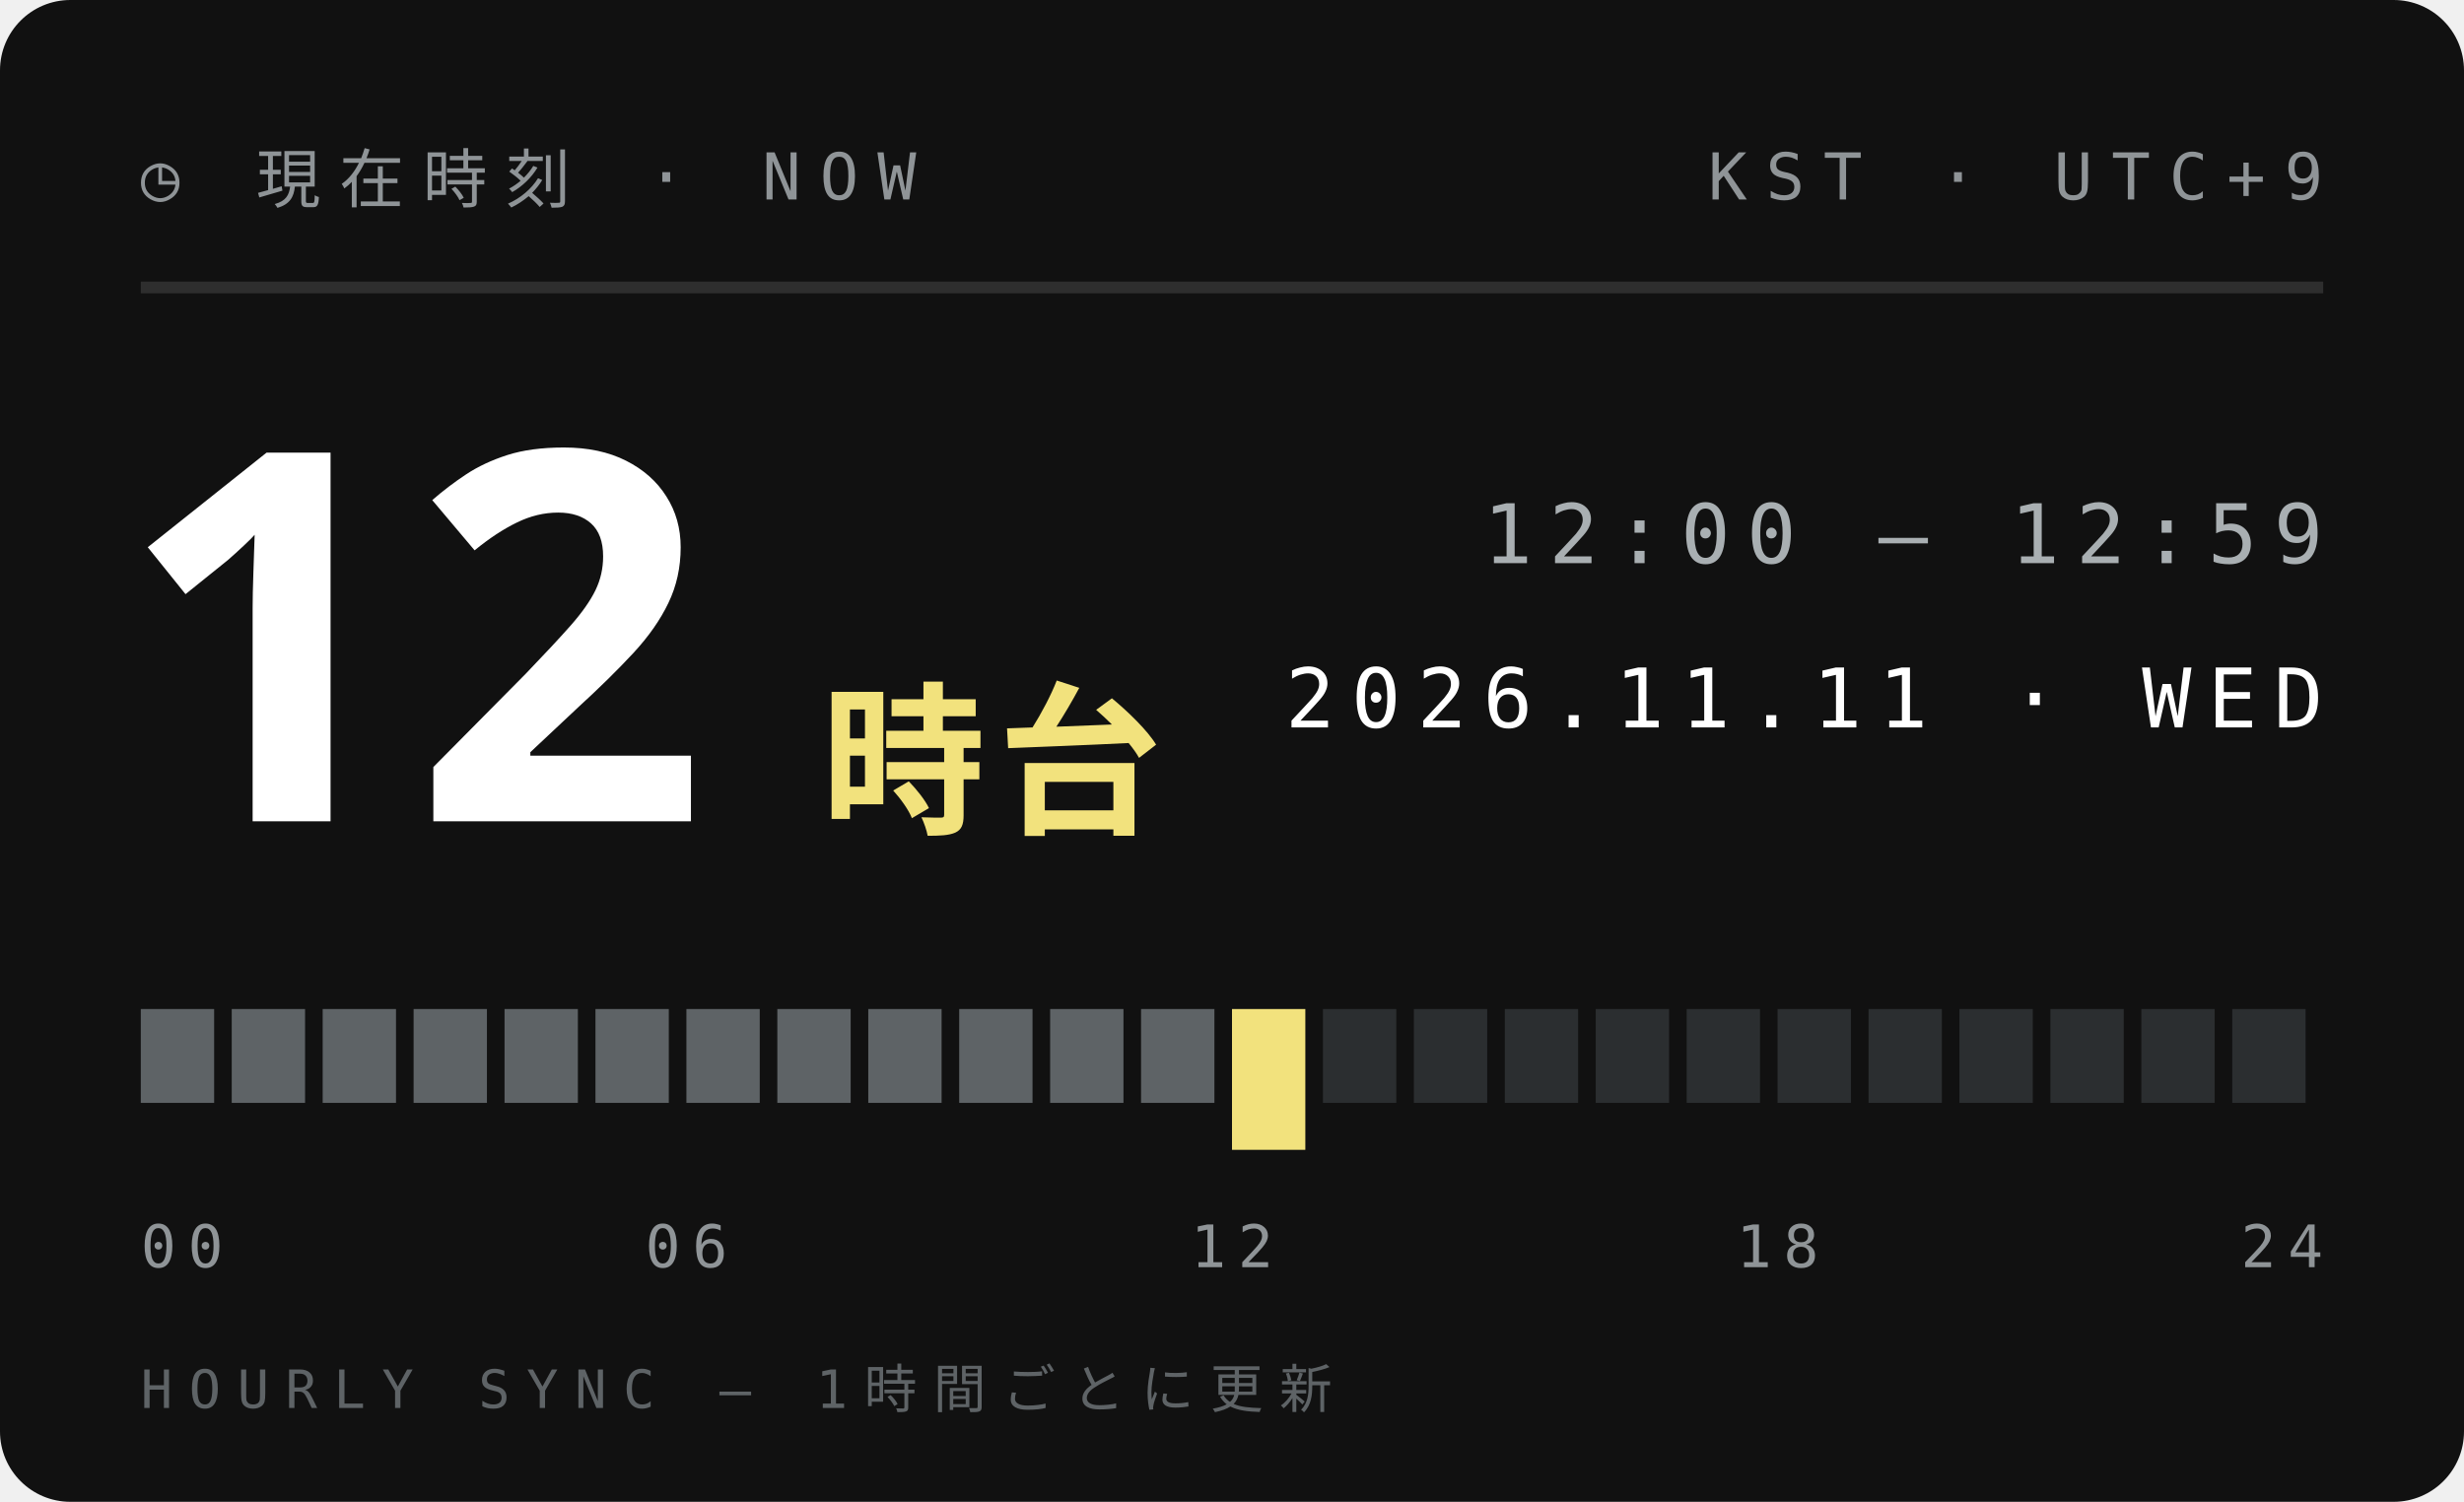
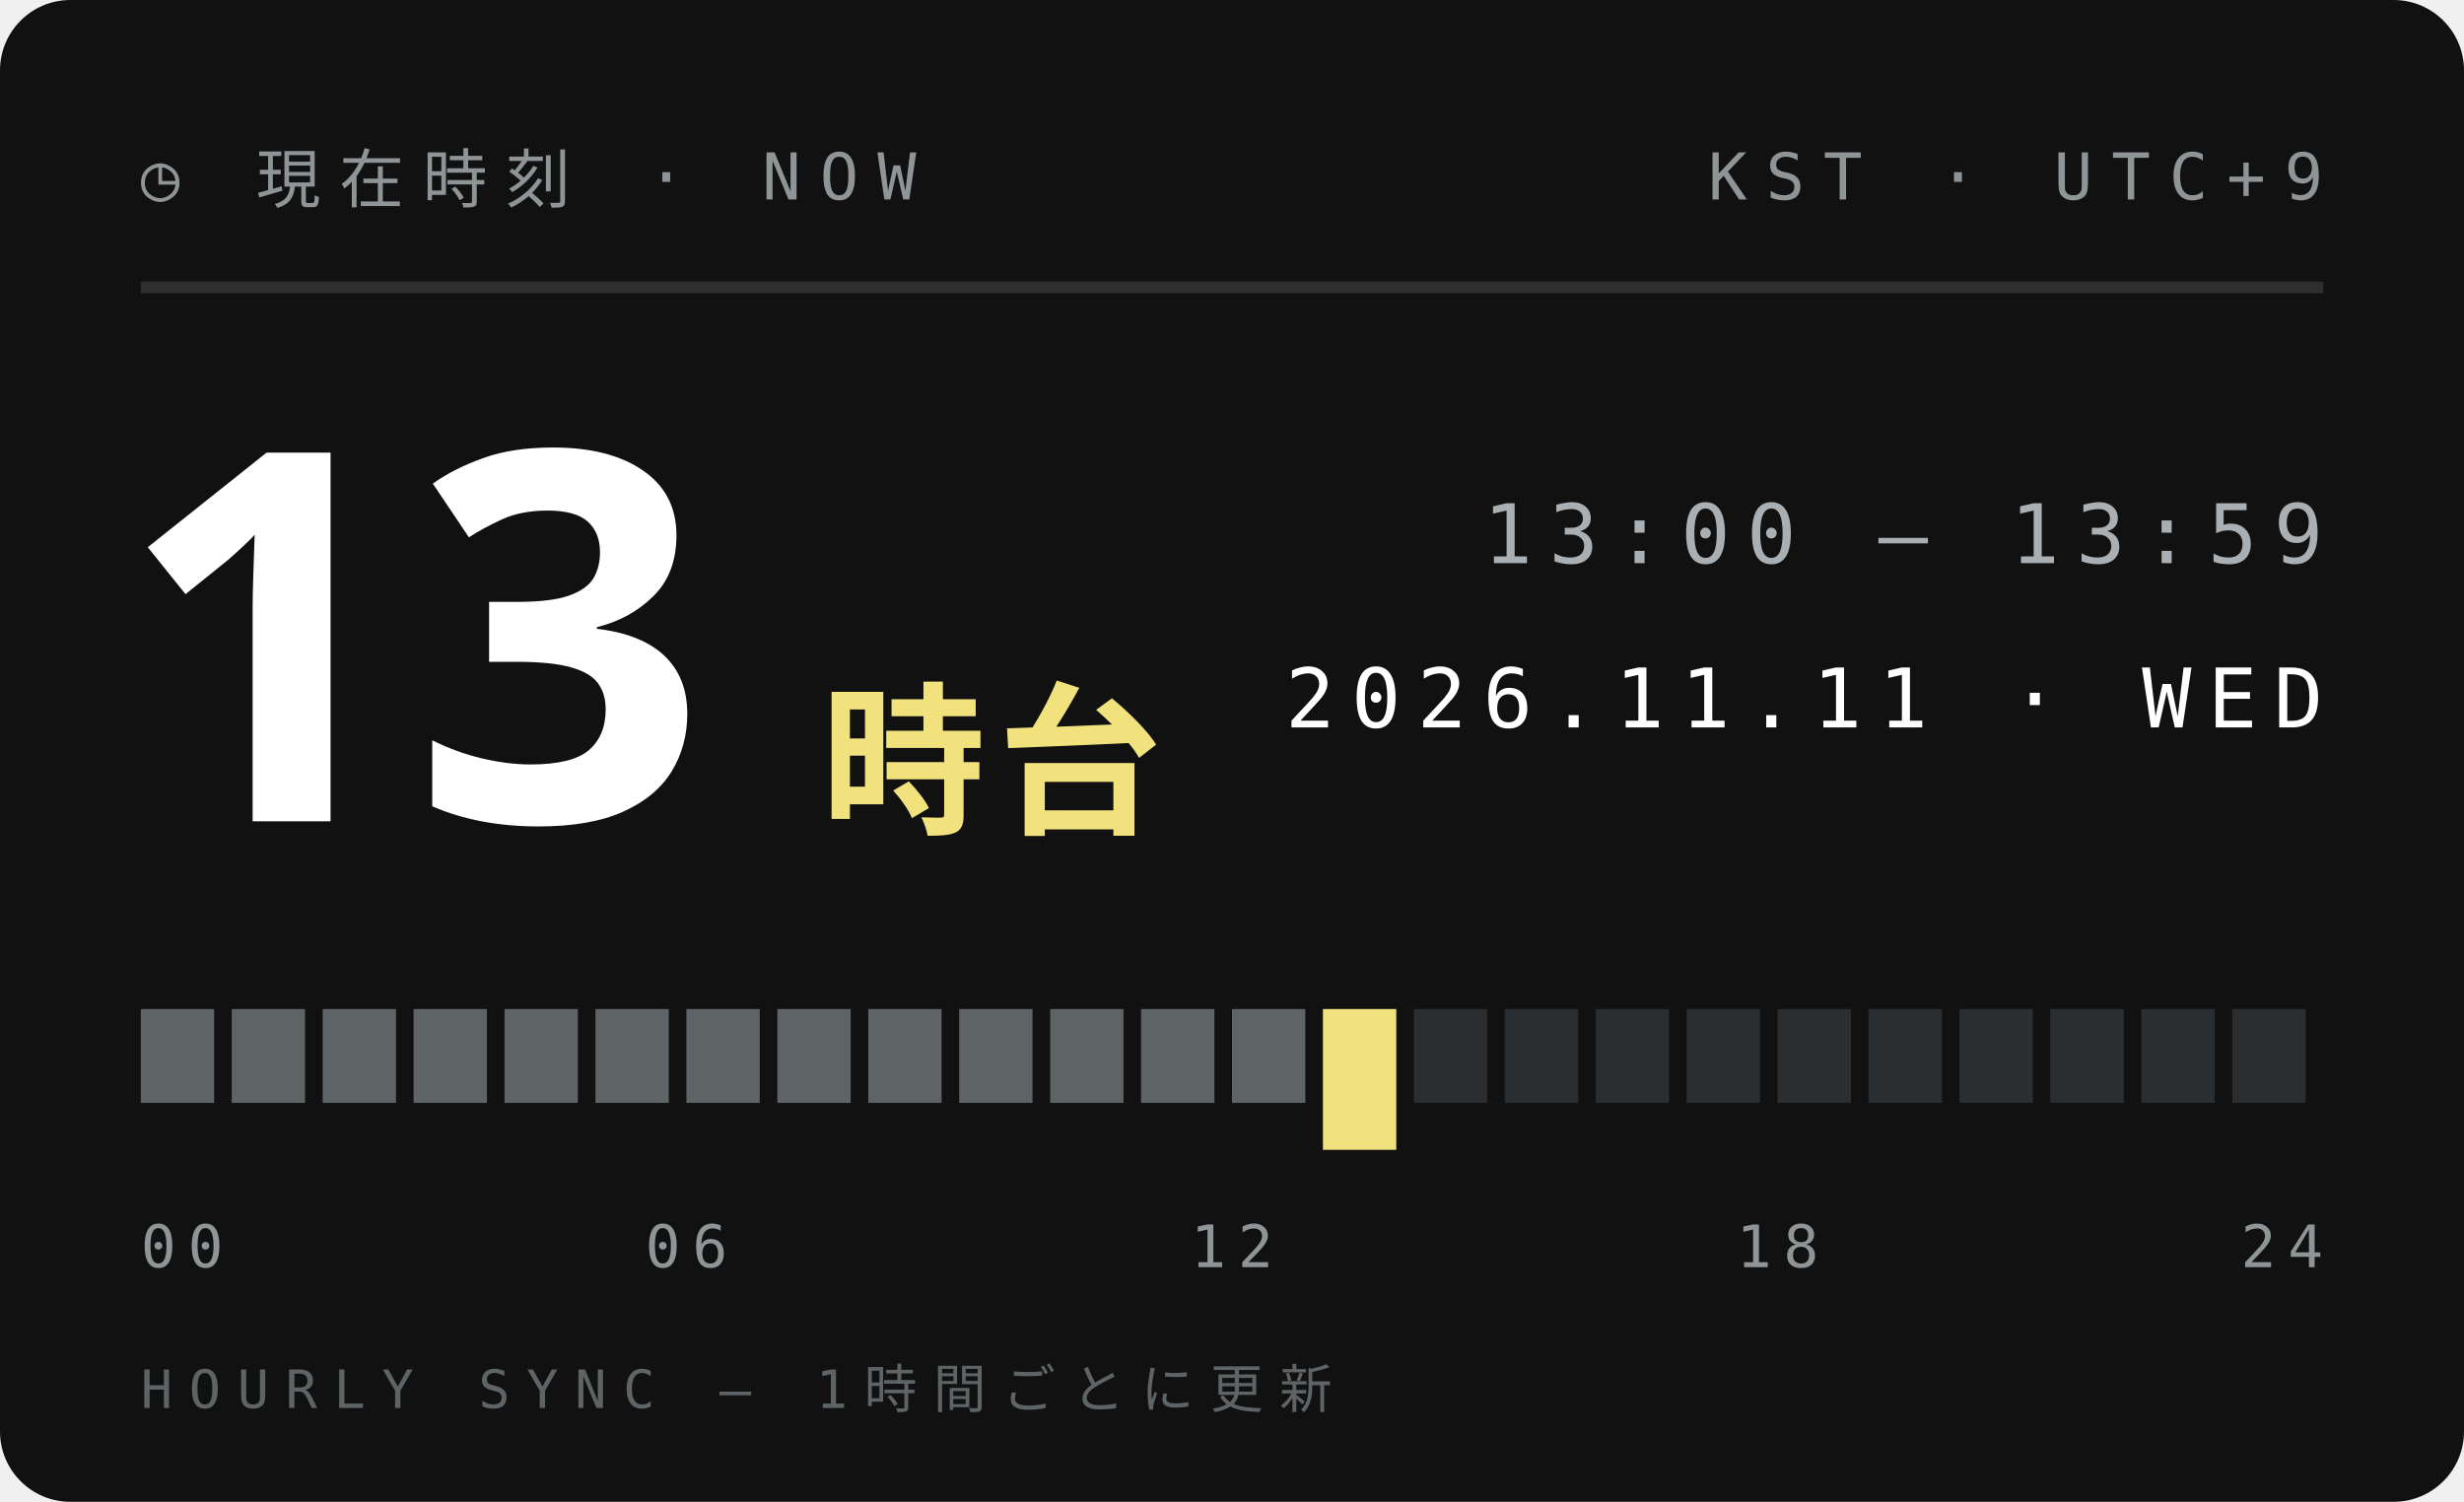
<svg xmlns="http://www.w3.org/2000/svg" width="210" height="128">
  <style>text{font:400 6.5px 'IBM Plex Mono',Menlo,monospace;letter-spacing:1.2px;fill:#5E6366}.s{font-size:5.5px}.v{font-weight:600;font-size:9px;fill:#111;letter-spacing:0}.b{font:900 20px 'Arial Black',sans-serif;fill:#111;letter-spacing:0}.j{font:800 11px 'Hiragino Sans','Noto Sans JP',sans-serif;fill:#111;letter-spacing:2px}</style>
  <rect width="210" height="128" rx="6" fill="#111" />
  <text x="12" y="17" style="font-size:5.5px;letter-spacing:1.6px;fill:#8F9497">◷ 現在時刻 · NOW</text>
  <text x="198" y="17" text-anchor="end" style="font-size:5.5px;letter-spacing:1.6px;fill:#8F9497">KST · UTC+9</text>
  <path d="M12 24.5H198" stroke="#ffffff1f" />
-   <text class="b" x="10" y="70" style="font-size:44px;fill:#fff">12</text>
+   <text class="b" x="10" y="70" style="font-size:44px;fill:#fff">13</text>
  <text class="j" x="70" y="70" style="font-size:14px;letter-spacing:1px;fill:#F2E27D">時台</text>
-   <text x="198" y="48" text-anchor="end" style="font-size:7px;letter-spacing:1.4px;fill:#A9AFB2">12:00 — 12:59</text>
+   <text x="198" y="48" text-anchor="end" style="font-size:7px;letter-spacing:1.4px;fill:#A9AFB2">13:00 — 13:59</text>
  <text x="198" y="62" text-anchor="end" style="font-size:7px;letter-spacing:1.4px;fill:#fff">2026.11.11 · WED</text>
  <rect x="12.00" y="86" width="6.25" height="8" fill="#5E6366" />
  <rect x="19.75" y="86" width="6.25" height="8" fill="#5E6366" />
  <rect x="27.50" y="86" width="6.25" height="8" fill="#5E6366" />
  <rect x="35.25" y="86" width="6.25" height="8" fill="#5E6366" />
  <rect x="43.00" y="86" width="6.25" height="8" fill="#5E6366" />
  <rect x="50.75" y="86" width="6.25" height="8" fill="#5E6366" />
  <rect x="58.50" y="86" width="6.25" height="8" fill="#5E6366" />
  <rect x="66.25" y="86" width="6.25" height="8" fill="#5E6366" />
  <rect x="74.00" y="86" width="6.25" height="8" fill="#5E6366" />
  <rect x="81.75" y="86" width="6.25" height="8" fill="#5E6366" />
  <rect x="89.50" y="86" width="6.25" height="8" fill="#5E6366" />
  <rect x="97.25" y="86" width="6.25" height="8" fill="#5E6366" />
-   <rect x="105.00" y="86" width="6.25" height="12" fill="#F2E27D" />
-   <rect x="112.75" y="86" width="6.25" height="8" fill="#2B2E30" />
+   <rect x="105.00" y="86" width="6.25" height="8" fill="#5E6366" />
+   <rect x="112.75" y="86" width="6.25" height="12" fill="#F2E27D" />
  <rect x="120.50" y="86" width="6.25" height="8" fill="#2B2E30" />
  <rect x="128.25" y="86" width="6.25" height="8" fill="#2B2E30" />
  <rect x="136.00" y="86" width="6.25" height="8" fill="#2B2E30" />
  <rect x="143.75" y="86" width="6.25" height="8" fill="#2B2E30" />
  <rect x="151.50" y="86" width="6.25" height="8" fill="#2B2E30" />
  <rect x="159.25" y="86" width="6.25" height="8" fill="#2B2E30" />
  <rect x="167.00" y="86" width="6.25" height="8" fill="#2B2E30" />
  <rect x="174.75" y="86" width="6.25" height="8" fill="#2B2E30" />
  <rect x="182.50" y="86" width="6.25" height="8" fill="#2B2E30" />
  <rect x="190.25" y="86" width="6.25" height="8" fill="#2B2E30" />
  <text x="12.0" y="108" text-anchor="start" style="font-size:5px;letter-spacing:1px;fill:#8F9497">00</text>
  <text x="58.5" y="108" text-anchor="middle" style="font-size:5px;letter-spacing:1px;fill:#8F9497">06</text>
  <text x="105.0" y="108" text-anchor="middle" style="font-size:5px;letter-spacing:1px;fill:#8F9497">12</text>
  <text x="151.5" y="108" text-anchor="middle" style="font-size:5px;letter-spacing:1px;fill:#8F9497">18</text>
  <text x="198.0" y="108" text-anchor="end" style="font-size:5px;letter-spacing:1px;fill:#8F9497">24</text>
  <text x="12" y="120" style="font-size:4.5px;letter-spacing:1.4px;fill:#5E6366">HOURLY SYNC — 1時間ごとに更新</text>
</svg>
